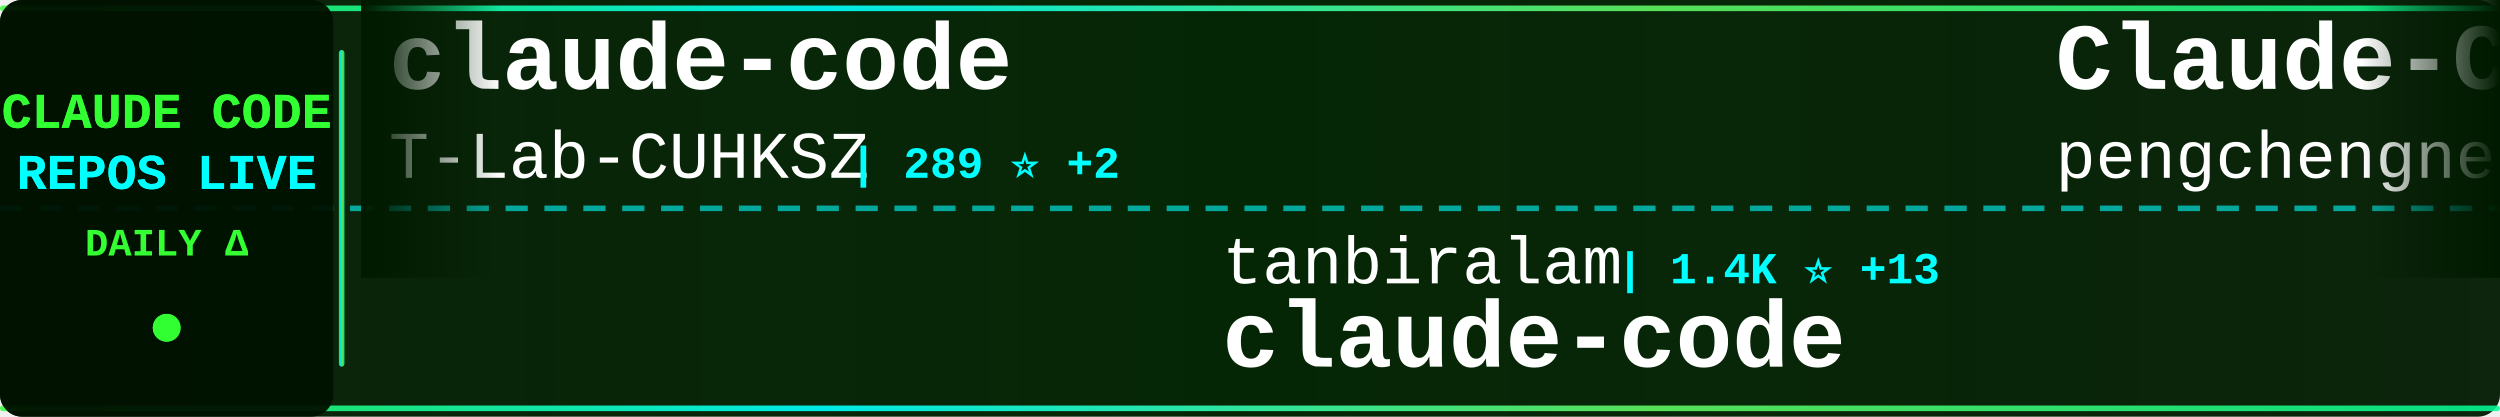
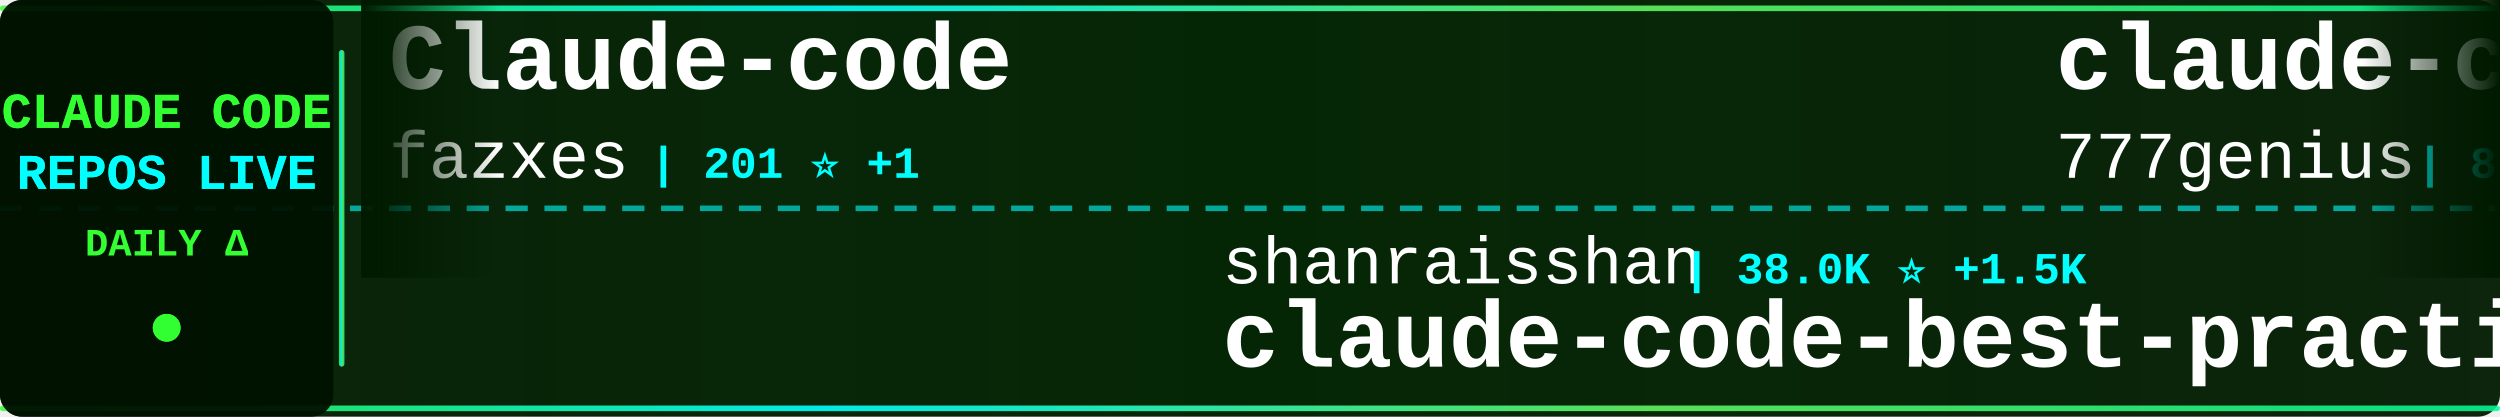
<svg xmlns="http://www.w3.org/2000/svg" width="900" height="150">
  <defs>
    <linearGradient id="tickerBg" x1="0%" y1="0%" x2="100%" y2="0%">
      <stop offset="0%" style="stop-color:#001a00;stop-opacity:0.95" />
      <stop offset="50%" style="stop-color:#002200;stop-opacity:0.98" />
      <stop offset="100%" style="stop-color:#001a00;stop-opacity:0.95" />
    </linearGradient>
    <linearGradient id="borderGrad" x1="0%" y1="0%" x2="100%" y2="0%">
      <stop offset="0%" style="stop-color:#33ff33;stop-opacity:0.85">
        <animate attributeName="stop-opacity" values="0.85;1;0.85" dur="2s" repeatCount="indefinite" />
      </stop>
      <stop offset="33%" style="stop-color:#00ffff;stop-opacity:0.9">
        <animate attributeName="stop-opacity" values="0.9;1;0.9" dur="2.2s" repeatCount="indefinite" />
      </stop>
      <stop offset="66%" style="stop-color:#66ff66;stop-opacity:0.85">
        <animate attributeName="stop-opacity" values="0.85;1;0.85" dur="1.8s" repeatCount="indefinite" />
      </stop>
      <stop offset="100%" style="stop-color:#00ff99;stop-opacity:0.85">
        <animate attributeName="stop-opacity" values="0.85;1;0.85" dur="2s" repeatCount="indefinite" />
      </stop>
    </linearGradient>
    <filter id="textGlow">
      <feGaussianBlur stdDeviation="0.1" result="coloredBlur" />
      <feMerge>
        <feMergeNode in="coloredBlur" />
        <feMergeNode in="SourceGraphic" />
      </feMerge>
    </filter>
    <filter id="metricGlow">
      <feGaussianBlur stdDeviation="0.2" result="coloredBlur" />
      <feMerge>
        <feMergeNode in="coloredBlur" />
        <feMergeNode in="SourceGraphic" />
      </feMerge>
    </filter>
    <linearGradient id="leftFade" x1="0%" y1="0%" x2="100%" y2="0%">
      <stop offset="0%" style="stop-color:#001a00;stop-opacity:1" />
      <stop offset="100%" style="stop-color:#001a00;stop-opacity:0" />
    </linearGradient>
    <linearGradient id="rightFade" x1="0%" y1="0%" x2="100%" y2="0%">
      <stop offset="0%" style="stop-color:#001a00;stop-opacity:0" />
      <stop offset="100%" style="stop-color:#001a00;stop-opacity:1" />
    </linearGradient>
  </defs>
  <rect width="900" height="150" fill="url(#tickerBg)" rx="8" />
  <rect x="0" y="2" width="900" height="2" fill="url(#borderGrad)" rx="1" />
  <rect x="0" y="146" width="900" height="2" fill="url(#borderGrad)" rx="1" />
  <line x1="0" y1="75" x2="900" y2="75" stroke="#00ffff" stroke-width="2" stroke-dasharray="8 6" opacity="0.6" />
  <rect x="0" y="0" width="120" height="150" fill="#001100" opacity="0.95" rx="8" />
  <text x="60" y="46" font-family="'Courier New', monospace" font-size="18" font-weight="bold" fill="#33ff33" text-anchor="middle" filter="url(#textGlow)">
    CLAUDE CODE
  </text>
  <text x="60" y="68" font-family="'Courier New', monospace" font-size="18" font-weight="bold" fill="#00ffff" text-anchor="middle" filter="url(#textGlow)">
    REPOS LIVE
  </text>
  <text x="60" y="92" font-family="'Courier New', monospace" font-size="14" font-weight="bold" fill="#33ff33" text-anchor="middle">
    DAILY Δ
  </text>
  <circle cx="60" cy="118" r="5" fill="#33ff33" filter="url(#metricGlow)">
    <animate attributeName="r" values="4;6;4" dur="1.5s" repeatCount="indefinite" />
    <animate attributeName="opacity" values="0.6;1;0.6" dur="1.5s" repeatCount="indefinite" />
  </circle>
  <rect x="122" y="18" width="2" height="114" fill="url(#borderGrad)" rx="1" />
  <clipPath id="tickerClip">
    <rect x="130" y="0" width="770" height="150" />
  </clipPath>
  <g clip-path="url(#tickerClip)">
    <g id="tickerItems">
      <animateTransform attributeName="transform" attributeType="XML" type="translate" from="0 0" to="-3000 0" dur="54s" repeatCount="indefinite" />
      <g transform="translate(0, 0)">
-         <text x="140" y="32" font-family="'Courier New', monospace" font-size="34" font-weight="bold" fill="#ffffff">claude-code</text>
-         <text x="140" y="64" font-family="'Courier New', monospace" font-size="24" font-weight="normal" fill="#ffffff" opacity="1.0">T-Lab-CUHKSZ</text>
-         <text x="306" y="64" font-family="'Courier New', monospace" font-size="16" font-weight="bold" fill="#00ffff"> | 289 ⭐ +2</text>
+         <text x="140" y="32" font-family="'Courier New', monospace" font-size="34" font-weight="bold" fill="#ffffff">Claude-code</text>
+         <text x="140" y="64" font-family="'Courier New', monospace" font-size="24" font-weight="normal" fill="#ffffff" opacity="1.0">fazxes</text>
+         <text x="234" y="64" font-family="'Courier New', monospace" font-size="16" font-weight="bold" fill="#00ffff"> | 201 ⭐ +1</text>
      </g>
      <g transform="translate(300, 0)">
-         <text x="140" y="102" font-family="'Courier New', monospace" font-size="24" font-weight="normal" fill="#ffffff" opacity="1.0">tanbiralam</text>
-         <text x="282" y="102" font-family="'Courier New', monospace" font-size="16" font-weight="bold" fill="#00ffff"> | 1.4K ⭐ +13</text>
-         <text x="140" y="132" font-family="'Courier New', monospace" font-size="34" font-weight="bold" fill="#ffffff">claude-code</text>
+         <text x="140" y="102" font-family="'Courier New', monospace" font-size="24" font-weight="normal" fill="#ffffff" opacity="1.0">shanraisshan</text>
+         <text x="306" y="102" font-family="'Courier New', monospace" font-size="16" font-weight="bold" fill="#00ffff"> | 38.0K ⭐ +1.5K</text>
+         <text x="140" y="132" font-family="'Courier New', monospace" font-size="34" font-weight="bold" fill="#ffffff">claude-code-best-practic...</text>
      </g>
      <g transform="translate(600, 0)">
-         <text x="140" y="32" font-family="'Courier New', monospace" font-size="34" font-weight="bold" fill="#ffffff">Claude-Code</text>
-         <text x="140" y="64" font-family="'Courier New', monospace" font-size="24" font-weight="normal" fill="#ffffff" opacity="1.0">pengchengneo</text>
-         <text x="306" y="64" font-family="'Courier New', monospace" font-size="16" font-weight="bold" fill="#00ffff"> | 1.1K ⭐ +9</text>
+         <text x="140" y="32" font-family="'Courier New', monospace" font-size="34" font-weight="bold" fill="#ffffff">claude-code-source-code</text>
+         <text x="140" y="64" font-family="'Courier New', monospace" font-size="24" font-weight="normal" fill="#ffffff" opacity="1.0">777genius</text>
+         <text x="270" y="64" font-family="'Courier New', monospace" font-size="16" font-weight="bold" fill="#00ffff"> | 894 ⭐</text>
      </g>
      <g transform="translate(900, 0)">
-         <text x="140" y="102" font-family="'Courier New', monospace" font-size="24" font-weight="normal" fill="#ffffff" opacity="1.0">codeaashu</text>
-         <text x="270" y="102" font-family="'Courier New', monospace" font-size="16" font-weight="bold" fill="#00ffff"> | 2.0K ⭐ +22</text>
-         <text x="140" y="132" font-family="'Courier New', monospace" font-size="34" font-weight="bold" fill="#ffffff">claude-code</text>
+         <text x="140" y="102" font-family="'Courier New', monospace" font-size="24" font-weight="normal" fill="#ffffff" opacity="1.0">obra</text>
+         <text x="210" y="102" font-family="'Courier New', monospace" font-size="16" font-weight="bold" fill="#00ffff"> | 147.8K ⭐ +1.3K</text>
+         <text x="140" y="132" font-family="'Courier New', monospace" font-size="34" font-weight="bold" fill="#ffffff">superpowers</text>
      </g>
      <g transform="translate(1200, 0)">
-         <text x="140" y="32" font-family="'Courier New', monospace" font-size="34" font-weight="bold" fill="#ffffff">claude-code-telegram</text>
-         <text x="140" y="64" font-family="'Courier New', monospace" font-size="24" font-weight="normal" fill="#ffffff" opacity="1.0">RichardAtCT</text>
-         <text x="294" y="64" font-family="'Courier New', monospace" font-size="16" font-weight="bold" fill="#00ffff"> | 2.4K ⭐ +10</text>
+         <text x="140" y="32" font-family="'Courier New', monospace" font-size="34" font-weight="bold" fill="#ffffff">claude-code-rev</text>
+         <text x="140" y="64" font-family="'Courier New', monospace" font-size="24" font-weight="normal" fill="#ffffff" opacity="1.0">oboard</text>
+         <text x="234" y="64" font-family="'Courier New', monospace" font-size="16" font-weight="bold" fill="#00ffff"> | 2.9K ⭐ +7</text>
      </g>
      <g transform="translate(1500, 0)">
-         <text x="140" y="102" font-family="'Courier New', monospace" font-size="24" font-weight="normal" fill="#ffffff" opacity="1.0">bfly123</text>
-         <text x="246" y="102" font-family="'Courier New', monospace" font-size="16" font-weight="bold" fill="#00ffff"> | 2.2K ⭐ +12</text>
-         <text x="140" y="132" font-family="'Courier New', monospace" font-size="34" font-weight="bold" fill="#ffffff">claude_code_bridge</text>
+         <text x="140" y="102" font-family="'Courier New', monospace" font-size="24" font-weight="normal" fill="#ffffff" opacity="1.0">luongnv89</text>
+         <text x="270" y="102" font-family="'Courier New', monospace" font-size="16" font-weight="bold" fill="#00ffff"> | 25.4K ⭐ +419</text>
+         <text x="140" y="132" font-family="'Courier New', monospace" font-size="34" font-weight="bold" fill="#ffffff">claude-howto</text>
      </g>
      <g transform="translate(1800, 0)">
-         <text x="140" y="32" font-family="'Courier New', monospace" font-size="34" font-weight="bold" fill="#ffffff">claude-code-rev</text>
-         <text x="140" y="64" font-family="'Courier New', monospace" font-size="24" font-weight="normal" fill="#ffffff" opacity="1.0">oboard</text>
-         <text x="234" y="64" font-family="'Courier New', monospace" font-size="16" font-weight="bold" fill="#00ffff"> | 2.9K ⭐ +10</text>
+         <text x="140" y="32" font-family="'Courier New', monospace" font-size="34" font-weight="bold" fill="#ffffff">ralph</text>
+         <text x="140" y="64" font-family="'Courier New', monospace" font-size="24" font-weight="normal" fill="#ffffff" opacity="1.0">snarktank</text>
+         <text x="270" y="64" font-family="'Courier New', monospace" font-size="16" font-weight="bold" fill="#00ffff"> | 15.6K ⭐ +450</text>
      </g>
      <g transform="translate(2100, 0)">
-         <text x="140" y="102" font-family="'Courier New', monospace" font-size="24" font-weight="normal" fill="#ffffff" opacity="1.0">affaan-m</text>
-         <text x="258" y="102" font-family="'Courier New', monospace" font-size="16" font-weight="bold" fill="#00ffff"> | 151.6K ⭐ +1.2K</text>
-         <text x="140" y="132" font-family="'Courier New', monospace" font-size="34" font-weight="bold" fill="#ffffff">everything-claude-code</text>
+         <text x="140" y="102" font-family="'Courier New', monospace" font-size="24" font-weight="normal" fill="#ffffff" opacity="1.0">frankbria</text>
+         <text x="270" y="102" font-family="'Courier New', monospace" font-size="16" font-weight="bold" fill="#00ffff"> | 8.6K ⭐ +22</text>
+         <text x="140" y="132" font-family="'Courier New', monospace" font-size="34" font-weight="bold" fill="#ffffff">ralph-claude-code</text>
      </g>
      <g transform="translate(2400, 0)">
        <text x="140" y="32" font-family="'Courier New', monospace" font-size="34" font-weight="bold" fill="#ffffff">claude-code</text>
-         <text x="140" y="64" font-family="'Courier New', monospace" font-size="24" font-weight="normal" fill="#ffffff" opacity="1.0">freestylefly</text>
-         <text x="306" y="64" font-family="'Courier New', monospace" font-size="16" font-weight="bold" fill="#00ffff"> | 120 ⭐</text>
+         <text x="140" y="64" font-family="'Courier New', monospace" font-size="24" font-weight="normal" fill="#ffffff" opacity="1.0">anthropics</text>
+         <text x="282" y="64" font-family="'Courier New', monospace" font-size="16" font-weight="bold" fill="#00ffff"> | 112.8K ⭐ +400</text>
      </g>
      <g transform="translate(2700, 0)">
-         <text x="140" y="102" font-family="'Courier New', monospace" font-size="24" font-weight="normal" fill="#ffffff" opacity="1.0">sickn33</text>
-         <text x="246" y="102" font-family="'Courier New', monospace" font-size="16" font-weight="bold" fill="#00ffff"> | 32.3K ⭐ +185</text>
-         <text x="140" y="132" font-family="'Courier New', monospace" font-size="34" font-weight="bold" fill="#ffffff">antigravity-awesome-skil...</text>
+         <text x="140" y="102" font-family="'Courier New', monospace" font-size="24" font-weight="normal" fill="#ffffff" opacity="1.0">guanshan</text>
+         <text x="258" y="102" font-family="'Courier New', monospace" font-size="16" font-weight="bold" fill="#00ffff"> | 54 ⭐</text>
+         <text x="140" y="132" font-family="'Courier New', monospace" font-size="34" font-weight="bold" fill="#ffffff">ClaudeCode</text>
      </g>
      <g transform="translate(3000, 0)">
-         <text x="140" y="32" font-family="'Courier New', monospace" font-size="34" font-weight="bold" fill="#ffffff">claude-code</text>
-         <text x="140" y="64" font-family="'Courier New', monospace" font-size="24" font-weight="normal" fill="#ffffff" opacity="1.0">T-Lab-CUHKSZ</text>
-         <text x="306" y="64" font-family="'Courier New', monospace" font-size="16" font-weight="bold" fill="#00ffff"> | 289 ⭐ +2</text>
+         <text x="140" y="32" font-family="'Courier New', monospace" font-size="34" font-weight="bold" fill="#ffffff">Claude-code</text>
+         <text x="140" y="64" font-family="'Courier New', monospace" font-size="24" font-weight="normal" fill="#ffffff" opacity="1.0">fazxes</text>
+         <text x="234" y="64" font-family="'Courier New', monospace" font-size="16" font-weight="bold" fill="#00ffff"> | 201 ⭐ +1</text>
      </g>
      <g transform="translate(3300, 0)">
-         <text x="140" y="102" font-family="'Courier New', monospace" font-size="24" font-weight="normal" fill="#ffffff" opacity="1.0">tanbiralam</text>
-         <text x="282" y="102" font-family="'Courier New', monospace" font-size="16" font-weight="bold" fill="#00ffff"> | 1.4K ⭐ +13</text>
-         <text x="140" y="132" font-family="'Courier New', monospace" font-size="34" font-weight="bold" fill="#ffffff">claude-code</text>
+         <text x="140" y="102" font-family="'Courier New', monospace" font-size="24" font-weight="normal" fill="#ffffff" opacity="1.0">shanraisshan</text>
+         <text x="306" y="102" font-family="'Courier New', monospace" font-size="16" font-weight="bold" fill="#00ffff"> | 38.0K ⭐ +1.5K</text>
+         <text x="140" y="132" font-family="'Courier New', monospace" font-size="34" font-weight="bold" fill="#ffffff">claude-code-best-practic...</text>
      </g>
      <g transform="translate(3600, 0)">
-         <text x="140" y="32" font-family="'Courier New', monospace" font-size="34" font-weight="bold" fill="#ffffff">Claude-Code</text>
-         <text x="140" y="64" font-family="'Courier New', monospace" font-size="24" font-weight="normal" fill="#ffffff" opacity="1.0">pengchengneo</text>
-         <text x="306" y="64" font-family="'Courier New', monospace" font-size="16" font-weight="bold" fill="#00ffff"> | 1.1K ⭐ +9</text>
+         <text x="140" y="32" font-family="'Courier New', monospace" font-size="34" font-weight="bold" fill="#ffffff">claude-code-source-code</text>
+         <text x="140" y="64" font-family="'Courier New', monospace" font-size="24" font-weight="normal" fill="#ffffff" opacity="1.0">777genius</text>
+         <text x="270" y="64" font-family="'Courier New', monospace" font-size="16" font-weight="bold" fill="#00ffff"> | 894 ⭐</text>
      </g>
      <g transform="translate(3900, 0)">
-         <text x="140" y="102" font-family="'Courier New', monospace" font-size="24" font-weight="normal" fill="#ffffff" opacity="1.0">codeaashu</text>
-         <text x="270" y="102" font-family="'Courier New', monospace" font-size="16" font-weight="bold" fill="#00ffff"> | 2.0K ⭐ +22</text>
-         <text x="140" y="132" font-family="'Courier New', monospace" font-size="34" font-weight="bold" fill="#ffffff">claude-code</text>
+         <text x="140" y="102" font-family="'Courier New', monospace" font-size="24" font-weight="normal" fill="#ffffff" opacity="1.0">obra</text>
+         <text x="210" y="102" font-family="'Courier New', monospace" font-size="16" font-weight="bold" fill="#00ffff"> | 147.8K ⭐ +1.3K</text>
+         <text x="140" y="132" font-family="'Courier New', monospace" font-size="34" font-weight="bold" fill="#ffffff">superpowers</text>
      </g>
    </g>
  </g>
  <rect x="130" y="0" width="50" height="100" fill="url(#leftFade)" />
  <rect x="850" y="0" width="50" height="100" fill="url(#rightFade)" />
</svg>
